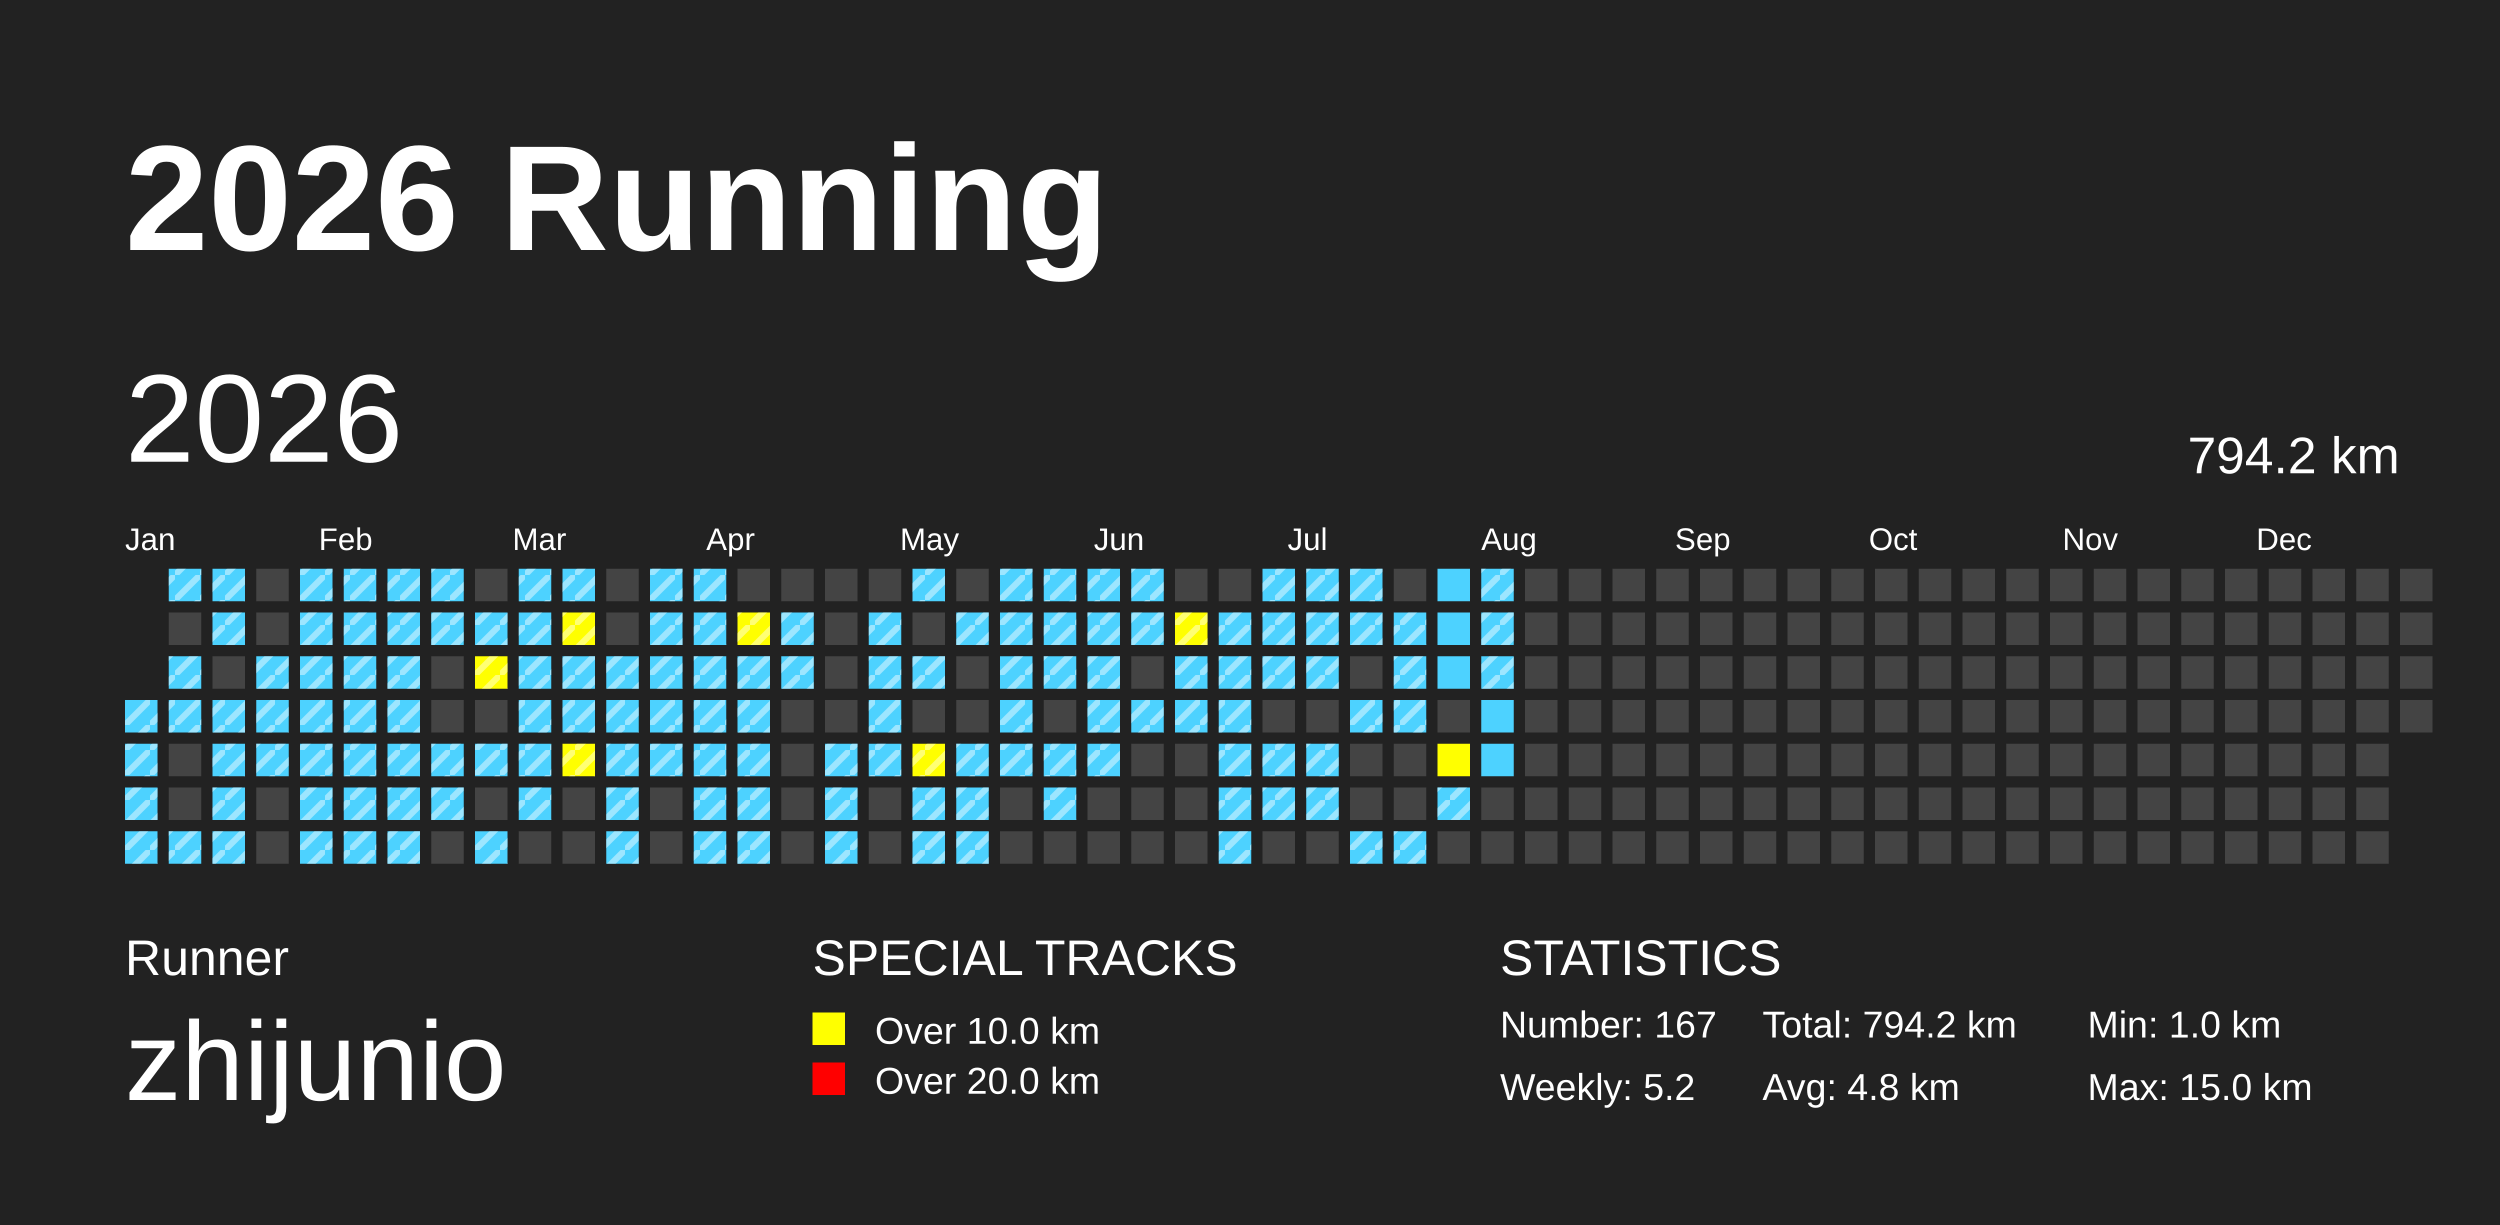
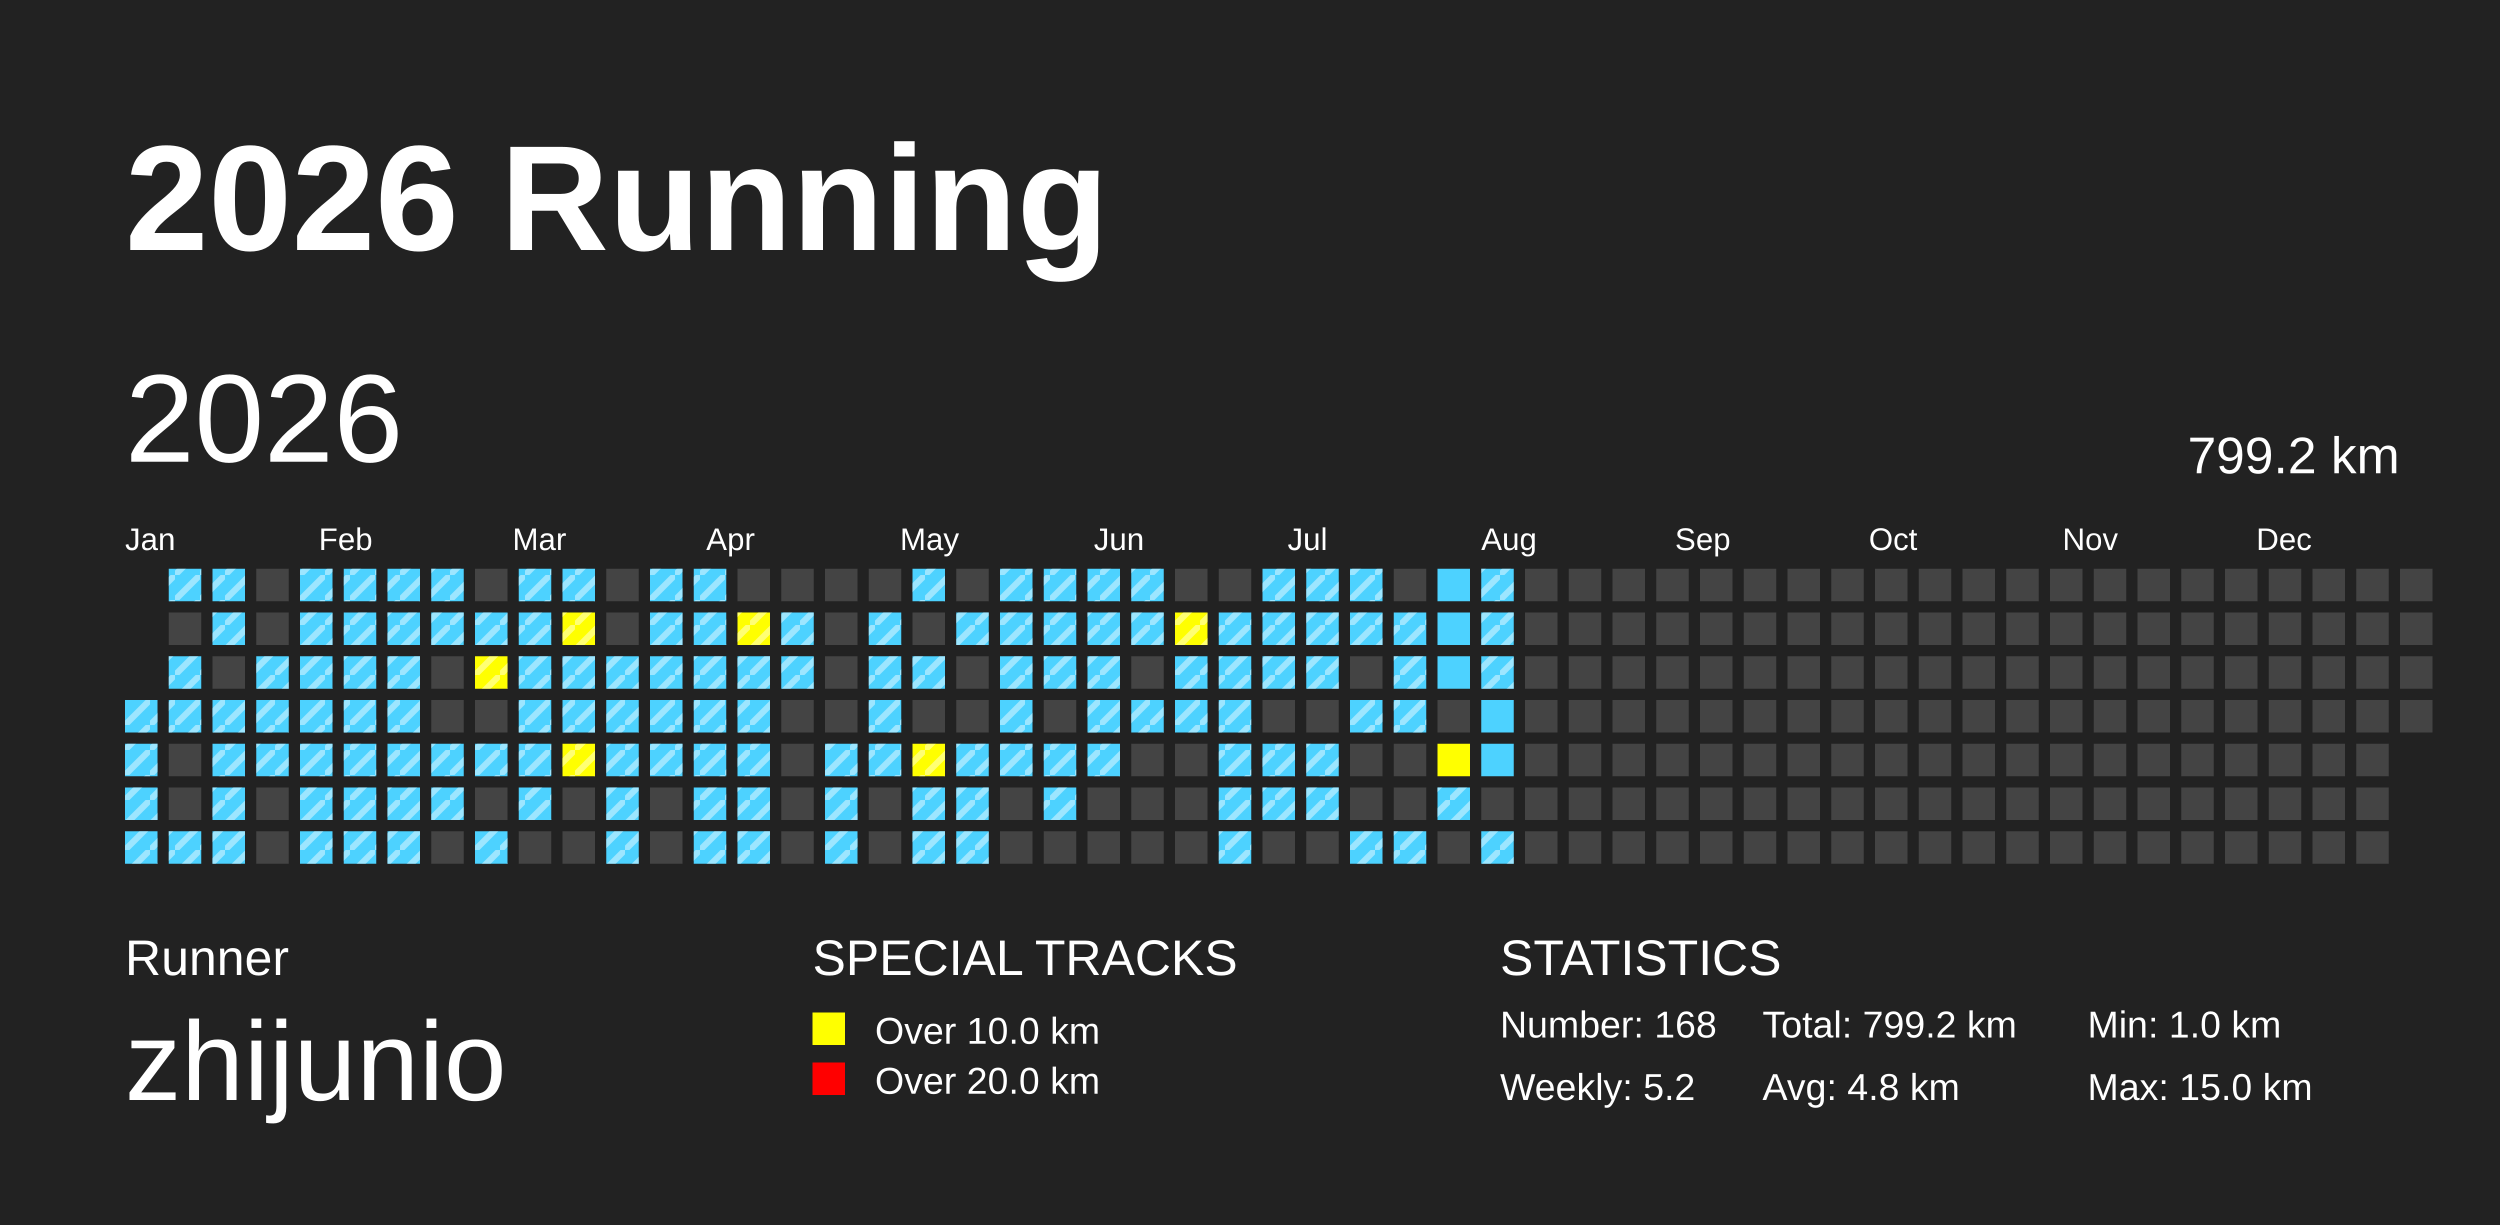
<svg xmlns="http://www.w3.org/2000/svg" baseProfile="full" height="98mm" version="1.1" viewBox="0,0,200,98" width="200mm">
  <defs>
    <pattern height="2" id="indoor-stripe" patternUnits="userSpaceOnUse" width="2">
      <line stroke="white" stroke-opacity="0.45" stroke-width="0.5" x1="0" x2="2" y1="2" y2="0" />
    </pattern>
  </defs>
  <rect fill="#222222" height="98" width="200" x="0" y="0" />
  <text fill="#FFFFFF" style="font-size:12px; font-family:Arial; font-weight:bold;" x="10" y="20">2026 Running</text>
  <text fill="#FFFFFF" style="font-size:4px; font-family:Arial" x="10" y="78">Runner</text>
  <text fill="#FFFFFF" style="font-size:9px; font-family:Arial" x="10" y="88">zhijunio</text>
  <text fill="#FFFFFF" style="font-size:4px; font-family:Arial" x="65" y="78">SPECIAL TRACKS</text>
  <rect fill="yellow" height="2.6" width="2.6" x="65" y="81" />
  <text fill="#FFFFFF" style="font-size:3px; font-family:Arial" x="70" y="83.5">Over 10.0 km</text>
  <rect fill="red" height="2.6" width="2.6" x="65" y="85" />
  <text fill="#FFFFFF" style="font-size:3px; font-family:Arial" x="70" y="87.5">Over 20.0 km</text>
  <text fill="#FFFFFF" style="font-size:4px; font-family:Arial" x="120" y="78">STATISTICS</text>
-   <text fill="#FFFFFF" style="font-size:3px; font-family:Arial" x="120" y="83">Number: 167</text>
+   <text fill="#FFFFFF" style="font-size:3px; font-family:Arial" x="120" y="83">Number: 168</text>
  <text fill="#FFFFFF" style="font-size:3px; font-family:Arial" x="120" y="88">Weekly: 5.2</text>
-   <text fill="#FFFFFF" style="font-size:3px; font-family:Arial" x="141" y="83">Total: 794.2 km</text>
+   <text fill="#FFFFFF" style="font-size:3px; font-family:Arial" x="141" y="83">Total: 799.2 km</text>
  <text fill="#FFFFFF" style="font-size:3px; font-family:Arial" x="141" y="88">Avg: 4.8 km</text>
  <text fill="#FFFFFF" style="font-size:3px; font-family:Arial" x="167" y="83">Min: 1.0 km</text>
  <text fill="#FFFFFF" style="font-size:3px; font-family:Arial" x="167" y="88">Max: 15.0 km</text>
  <text dominant-baseline="hanging" fill="#FFFFFF" style="font-size:10.0px; font-family:Arial;" x="10" y="30">2026</text>
-   <text dominant-baseline="hanging" fill="#FFFFFF" style="font-size:4.125px; font-family:Arial;" x="175" y="35">794.2 km</text>
+   <text dominant-baseline="hanging" fill="#FFFFFF" style="font-size:4.125px; font-family:Arial;" x="175" y="35">799.2 km</text>
  <text fill="#FFFFFF" style="font-size:2.5px; font-family:Arial" x="10.0" y="44">Jan</text>
  <text fill="#FFFFFF" style="font-size:2.5px; font-family:Arial" x="25.5" y="44">Feb</text>
  <text fill="#FFFFFF" style="font-size:2.5px; font-family:Arial" x="41.0" y="44">Mar</text>
  <text fill="#FFFFFF" style="font-size:2.5px; font-family:Arial" x="56.5" y="44">Apr</text>
  <text fill="#FFFFFF" style="font-size:2.5px; font-family:Arial" x="72.0" y="44">May</text>
  <text fill="#FFFFFF" style="font-size:2.5px; font-family:Arial" x="87.5" y="44">Jun</text>
  <text fill="#FFFFFF" style="font-size:2.5px; font-family:Arial" x="103.0" y="44">Jul</text>
  <text fill="#FFFFFF" style="font-size:2.5px; font-family:Arial" x="118.5" y="44">Aug</text>
  <text fill="#FFFFFF" style="font-size:2.5px; font-family:Arial" x="134.0" y="44">Sep</text>
  <text fill="#FFFFFF" style="font-size:2.5px; font-family:Arial" x="149.5" y="44">Oct</text>
  <text fill="#FFFFFF" style="font-size:2.5px; font-family:Arial" x="165.0" y="44">Nov</text>
  <text fill="#FFFFFF" style="font-size:2.5px; font-family:Arial" x="180.5" y="44">Dec</text>
  <rect fill="#4DD2FF" height="2.6" width="2.6" x="10.0" y="56.0" />
  <rect fill="url(#indoor-stripe)" height="2.6" style="pointer-events: none;" width="2.6" x="10.0" y="56.0" />
  <rect fill="#4DD2FF" height="2.6" width="2.6" x="10.0" y="59.5" />
  <rect fill="url(#indoor-stripe)" height="2.6" style="pointer-events: none;" width="2.6" x="10.0" y="59.5" />
  <rect fill="#4DD2FF" height="2.6" width="2.6" x="10.0" y="63.0" />
  <rect fill="url(#indoor-stripe)" height="2.6" style="pointer-events: none;" width="2.6" x="10.0" y="63.0" />
  <rect fill="#4DD2FF" height="2.6" width="2.6" x="10.0" y="66.5" />
  <rect fill="url(#indoor-stripe)" height="2.6" style="pointer-events: none;" width="2.6" x="10.0" y="66.5" />
  <rect fill="#4DD2FF" height="2.6" width="2.6" x="13.5" y="45.5" />
  <rect fill="url(#indoor-stripe)" height="2.6" style="pointer-events: none;" width="2.6" x="13.5" y="45.5" />
  <rect fill="#444444" height="2.6" width="2.6" x="13.5" y="49.0" />
  <rect fill="#4DD2FF" height="2.6" width="2.6" x="13.5" y="52.5" />
  <rect fill="url(#indoor-stripe)" height="2.6" style="pointer-events: none;" width="2.6" x="13.5" y="52.5" />
  <rect fill="#4DD2FF" height="2.6" width="2.6" x="13.5" y="56.0" />
  <rect fill="url(#indoor-stripe)" height="2.6" style="pointer-events: none;" width="2.6" x="13.5" y="56.0" />
  <rect fill="#444444" height="2.6" width="2.6" x="13.5" y="59.5" />
  <rect fill="#444444" height="2.6" width="2.6" x="13.5" y="63.0" />
  <rect fill="#4DD2FF" height="2.6" width="2.6" x="13.5" y="66.5" />
  <rect fill="url(#indoor-stripe)" height="2.6" style="pointer-events: none;" width="2.6" x="13.5" y="66.5" />
  <rect fill="#4DD2FF" height="2.6" width="2.6" x="17.0" y="45.5" />
  <rect fill="url(#indoor-stripe)" height="2.6" style="pointer-events: none;" width="2.6" x="17.0" y="45.5" />
  <rect fill="#4DD2FF" height="2.6" width="2.6" x="17.0" y="49.0" />
  <rect fill="url(#indoor-stripe)" height="2.6" style="pointer-events: none;" width="2.6" x="17.0" y="49.0" />
  <rect fill="#444444" height="2.6" width="2.6" x="17.0" y="52.5" />
  <rect fill="#4DD2FF" height="2.6" width="2.6" x="17.0" y="56.0" />
  <rect fill="url(#indoor-stripe)" height="2.6" style="pointer-events: none;" width="2.6" x="17.0" y="56.0" />
  <rect fill="#4DD2FF" height="2.6" width="2.6" x="17.0" y="59.5" />
  <rect fill="url(#indoor-stripe)" height="2.6" style="pointer-events: none;" width="2.6" x="17.0" y="59.5" />
  <rect fill="#4DD2FF" height="2.6" width="2.6" x="17.0" y="63.0" />
  <rect fill="url(#indoor-stripe)" height="2.6" style="pointer-events: none;" width="2.6" x="17.0" y="63.0" />
  <rect fill="#4DD2FF" height="2.6" width="2.6" x="17.0" y="66.5" />
  <rect fill="url(#indoor-stripe)" height="2.6" style="pointer-events: none;" width="2.6" x="17.0" y="66.5" />
  <rect fill="#444444" height="2.6" width="2.6" x="20.5" y="45.5" />
  <rect fill="#444444" height="2.6" width="2.6" x="20.5" y="49.0" />
  <rect fill="#4DD2FF" height="2.6" width="2.6" x="20.5" y="52.5" />
  <rect fill="url(#indoor-stripe)" height="2.6" style="pointer-events: none;" width="2.6" x="20.5" y="52.5" />
  <rect fill="#4DD2FF" height="2.6" width="2.6" x="20.5" y="56.0" />
  <rect fill="url(#indoor-stripe)" height="2.6" style="pointer-events: none;" width="2.6" x="20.5" y="56.0" />
  <rect fill="#4DD2FF" height="2.6" width="2.6" x="20.5" y="59.5" />
  <rect fill="url(#indoor-stripe)" height="2.6" style="pointer-events: none;" width="2.6" x="20.5" y="59.5" />
  <rect fill="#444444" height="2.6" width="2.6" x="20.5" y="63.0" />
  <rect fill="#444444" height="2.6" width="2.6" x="20.5" y="66.5" />
  <rect fill="#4DD2FF" height="2.6" width="2.6" x="24.0" y="45.5" />
  <rect fill="url(#indoor-stripe)" height="2.6" style="pointer-events: none;" width="2.6" x="24.0" y="45.5" />
  <rect fill="#4DD2FF" height="2.6" width="2.6" x="24.0" y="49.0" />
  <rect fill="url(#indoor-stripe)" height="2.6" style="pointer-events: none;" width="2.6" x="24.0" y="49.0" />
  <rect fill="#4DD2FF" height="2.6" width="2.6" x="24.0" y="52.5" />
  <rect fill="url(#indoor-stripe)" height="2.6" style="pointer-events: none;" width="2.6" x="24.0" y="52.5" />
  <rect fill="#4DD2FF" height="2.6" width="2.6" x="24.0" y="56.0" />
  <rect fill="url(#indoor-stripe)" height="2.6" style="pointer-events: none;" width="2.6" x="24.0" y="56.0" />
  <rect fill="#4DD2FF" height="2.6" width="2.6" x="24.0" y="59.5" />
  <rect fill="url(#indoor-stripe)" height="2.6" style="pointer-events: none;" width="2.6" x="24.0" y="59.5" />
  <rect fill="#4DD2FF" height="2.6" width="2.6" x="24.0" y="63.0" />
  <rect fill="url(#indoor-stripe)" height="2.6" style="pointer-events: none;" width="2.6" x="24.0" y="63.0" />
  <rect fill="#4DD2FF" height="2.6" width="2.6" x="24.0" y="66.5" />
  <rect fill="url(#indoor-stripe)" height="2.6" style="pointer-events: none;" width="2.6" x="24.0" y="66.5" />
  <rect fill="#4DD2FF" height="2.6" width="2.6" x="27.5" y="45.5" />
  <rect fill="url(#indoor-stripe)" height="2.6" style="pointer-events: none;" width="2.6" x="27.5" y="45.5" />
  <rect fill="#4DD2FF" height="2.6" width="2.6" x="27.5" y="49.0" />
  <rect fill="url(#indoor-stripe)" height="2.6" style="pointer-events: none;" width="2.6" x="27.5" y="49.0" />
  <rect fill="#4DD2FF" height="2.6" width="2.6" x="27.5" y="52.5" />
  <rect fill="url(#indoor-stripe)" height="2.6" style="pointer-events: none;" width="2.6" x="27.5" y="52.5" />
  <rect fill="#4DD2FF" height="2.6" width="2.6" x="27.5" y="56.0" />
  <rect fill="url(#indoor-stripe)" height="2.6" style="pointer-events: none;" width="2.6" x="27.5" y="56.0" />
  <rect fill="#4DD2FF" height="2.6" width="2.6" x="27.5" y="59.5" />
  <rect fill="url(#indoor-stripe)" height="2.6" style="pointer-events: none;" width="2.6" x="27.5" y="59.5" />
  <rect fill="#4DD2FF" height="2.6" width="2.6" x="27.5" y="63.0" />
  <rect fill="url(#indoor-stripe)" height="2.6" style="pointer-events: none;" width="2.6" x="27.5" y="63.0" />
  <rect fill="#4DD2FF" height="2.6" width="2.6" x="27.5" y="66.5" />
  <rect fill="url(#indoor-stripe)" height="2.6" style="pointer-events: none;" width="2.6" x="27.5" y="66.5" />
  <rect fill="#4DD2FF" height="2.6" width="2.6" x="31.0" y="45.5" />
  <rect fill="url(#indoor-stripe)" height="2.6" style="pointer-events: none;" width="2.6" x="31.0" y="45.5" />
  <rect fill="#4DD2FF" height="2.6" width="2.6" x="31.0" y="49.0" />
  <rect fill="url(#indoor-stripe)" height="2.6" style="pointer-events: none;" width="2.6" x="31.0" y="49.0" />
  <rect fill="#4DD2FF" height="2.6" width="2.6" x="31.0" y="52.5" />
  <rect fill="url(#indoor-stripe)" height="2.6" style="pointer-events: none;" width="2.6" x="31.0" y="52.5" />
  <rect fill="#4DD2FF" height="2.6" width="2.6" x="31.0" y="56.0" />
  <rect fill="url(#indoor-stripe)" height="2.6" style="pointer-events: none;" width="2.6" x="31.0" y="56.0" />
  <rect fill="#4DD2FF" height="2.6" width="2.6" x="31.0" y="59.5" />
  <rect fill="url(#indoor-stripe)" height="2.6" style="pointer-events: none;" width="2.6" x="31.0" y="59.5" />
  <rect fill="#4DD2FF" height="2.6" width="2.6" x="31.0" y="63.0" />
  <rect fill="url(#indoor-stripe)" height="2.6" style="pointer-events: none;" width="2.6" x="31.0" y="63.0" />
  <rect fill="#4DD2FF" height="2.6" width="2.6" x="31.0" y="66.5" />
  <rect fill="url(#indoor-stripe)" height="2.6" style="pointer-events: none;" width="2.6" x="31.0" y="66.5" />
  <rect fill="#4DD2FF" height="2.6" width="2.6" x="34.5" y="45.5" />
  <rect fill="url(#indoor-stripe)" height="2.6" style="pointer-events: none;" width="2.6" x="34.5" y="45.5" />
  <rect fill="#4DD2FF" height="2.6" width="2.6" x="34.5" y="49.0" />
  <rect fill="url(#indoor-stripe)" height="2.6" style="pointer-events: none;" width="2.6" x="34.5" y="49.0" />
  <rect fill="#444444" height="2.6" width="2.6" x="34.5" y="52.5" />
  <rect fill="#444444" height="2.6" width="2.6" x="34.5" y="56.0" />
  <rect fill="#4DD2FF" height="2.6" width="2.6" x="34.5" y="59.5" />
  <rect fill="url(#indoor-stripe)" height="2.6" style="pointer-events: none;" width="2.6" x="34.5" y="59.5" />
  <rect fill="#4DD2FF" height="2.6" width="2.6" x="34.5" y="63.0" />
  <rect fill="url(#indoor-stripe)" height="2.6" style="pointer-events: none;" width="2.6" x="34.5" y="63.0" />
  <rect fill="#444444" height="2.6" width="2.6" x="34.5" y="66.5" />
  <rect fill="#444444" height="2.6" width="2.6" x="38.0" y="45.5" />
  <rect fill="#4DD2FF" height="2.6" width="2.6" x="38.0" y="49.0" />
  <rect fill="url(#indoor-stripe)" height="2.6" style="pointer-events: none;" width="2.6" x="38.0" y="49.0" />
  <rect fill="yellow" height="2.6" width="2.6" x="38.0" y="52.5" />
  <rect fill="url(#indoor-stripe)" height="2.6" style="pointer-events: none;" width="2.6" x="38.0" y="52.5" />
  <rect fill="#444444" height="2.6" width="2.6" x="38.0" y="56.0" />
  <rect fill="#4DD2FF" height="2.6" width="2.6" x="38.0" y="59.5" />
  <rect fill="url(#indoor-stripe)" height="2.6" style="pointer-events: none;" width="2.6" x="38.0" y="59.5" />
  <rect fill="#444444" height="2.6" width="2.6" x="38.0" y="63.0" />
  <rect fill="#4DD2FF" height="2.6" width="2.6" x="38.0" y="66.5" />
  <rect fill="url(#indoor-stripe)" height="2.6" style="pointer-events: none;" width="2.6" x="38.0" y="66.5" />
  <rect fill="#4DD2FF" height="2.6" width="2.6" x="41.5" y="45.5" />
  <rect fill="url(#indoor-stripe)" height="2.6" style="pointer-events: none;" width="2.6" x="41.5" y="45.5" />
  <rect fill="#4DD2FF" height="2.6" width="2.6" x="41.5" y="49.0" />
  <rect fill="url(#indoor-stripe)" height="2.6" style="pointer-events: none;" width="2.6" x="41.5" y="49.0" />
  <rect fill="#4DD2FF" height="2.6" width="2.6" x="41.5" y="52.5" />
  <rect fill="url(#indoor-stripe)" height="2.6" style="pointer-events: none;" width="2.6" x="41.5" y="52.5" />
  <rect fill="#4DD2FF" height="2.6" width="2.6" x="41.5" y="56.0" />
  <rect fill="url(#indoor-stripe)" height="2.6" style="pointer-events: none;" width="2.6" x="41.5" y="56.0" />
  <rect fill="#4DD2FF" height="2.6" width="2.6" x="41.5" y="59.5" />
  <rect fill="url(#indoor-stripe)" height="2.6" style="pointer-events: none;" width="2.6" x="41.5" y="59.5" />
  <rect fill="#4DD2FF" height="2.6" width="2.6" x="41.5" y="63.0" />
  <rect fill="url(#indoor-stripe)" height="2.6" style="pointer-events: none;" width="2.6" x="41.5" y="63.0" />
  <rect fill="#444444" height="2.6" width="2.6" x="41.5" y="66.5" />
  <rect fill="#4DD2FF" height="2.6" width="2.6" x="45.0" y="45.5" />
  <rect fill="url(#indoor-stripe)" height="2.6" style="pointer-events: none;" width="2.6" x="45.0" y="45.5" />
  <rect fill="yellow" height="2.6" width="2.6" x="45.0" y="49.0" />
  <rect fill="url(#indoor-stripe)" height="2.6" style="pointer-events: none;" width="2.6" x="45.0" y="49.0" />
  <rect fill="#4DD2FF" height="2.6" width="2.6" x="45.0" y="52.5" />
  <rect fill="url(#indoor-stripe)" height="2.6" style="pointer-events: none;" width="2.6" x="45.0" y="52.5" />
  <rect fill="#4DD2FF" height="2.6" width="2.6" x="45.0" y="56.0" />
  <rect fill="url(#indoor-stripe)" height="2.6" style="pointer-events: none;" width="2.6" x="45.0" y="56.0" />
  <rect fill="yellow" height="2.6" width="2.6" x="45.0" y="59.5" />
  <rect fill="url(#indoor-stripe)" height="2.6" style="pointer-events: none;" width="2.6" x="45.0" y="59.5" />
  <rect fill="#444444" height="2.6" width="2.6" x="45.0" y="63.0" />
  <rect fill="#444444" height="2.6" width="2.6" x="45.0" y="66.5" />
  <rect fill="#444444" height="2.6" width="2.6" x="48.5" y="45.5" />
  <rect fill="#444444" height="2.6" width="2.6" x="48.5" y="49.0" />
  <rect fill="#4DD2FF" height="2.6" width="2.6" x="48.5" y="52.5" />
  <rect fill="url(#indoor-stripe)" height="2.6" style="pointer-events: none;" width="2.6" x="48.5" y="52.5" />
  <rect fill="#4DD2FF" height="2.6" width="2.6" x="48.5" y="56.0" />
  <rect fill="url(#indoor-stripe)" height="2.6" style="pointer-events: none;" width="2.6" x="48.5" y="56.0" />
  <rect fill="#4DD2FF" height="2.6" width="2.6" x="48.5" y="59.5" />
  <rect fill="url(#indoor-stripe)" height="2.6" style="pointer-events: none;" width="2.6" x="48.5" y="59.5" />
  <rect fill="#4DD2FF" height="2.6" width="2.6" x="48.5" y="63.0" />
  <rect fill="url(#indoor-stripe)" height="2.6" style="pointer-events: none;" width="2.6" x="48.5" y="63.0" />
  <rect fill="#4DD2FF" height="2.6" width="2.6" x="48.5" y="66.5" />
  <rect fill="url(#indoor-stripe)" height="2.6" style="pointer-events: none;" width="2.6" x="48.5" y="66.5" />
  <rect fill="#4DD2FF" height="2.6" width="2.6" x="52.0" y="45.5" />
  <rect fill="url(#indoor-stripe)" height="2.6" style="pointer-events: none;" width="2.6" x="52.0" y="45.5" />
  <rect fill="#4DD2FF" height="2.6" width="2.6" x="52.0" y="49.0" />
  <rect fill="url(#indoor-stripe)" height="2.6" style="pointer-events: none;" width="2.6" x="52.0" y="49.0" />
  <rect fill="#4DD2FF" height="2.6" width="2.6" x="52.0" y="52.5" />
  <rect fill="url(#indoor-stripe)" height="2.6" style="pointer-events: none;" width="2.6" x="52.0" y="52.5" />
  <rect fill="#4DD2FF" height="2.6" width="2.6" x="52.0" y="56.0" />
  <rect fill="url(#indoor-stripe)" height="2.6" style="pointer-events: none;" width="2.6" x="52.0" y="56.0" />
  <rect fill="#4DD2FF" height="2.6" width="2.6" x="52.0" y="59.5" />
  <rect fill="url(#indoor-stripe)" height="2.6" style="pointer-events: none;" width="2.6" x="52.0" y="59.5" />
  <rect fill="#444444" height="2.6" width="2.6" x="52.0" y="63.0" />
  <rect fill="#444444" height="2.6" width="2.6" x="52.0" y="66.5" />
  <rect fill="#4DD2FF" height="2.6" width="2.6" x="55.5" y="45.5" />
  <rect fill="url(#indoor-stripe)" height="2.6" style="pointer-events: none;" width="2.6" x="55.5" y="45.5" />
  <rect fill="#4DD2FF" height="2.6" width="2.6" x="55.5" y="49.0" />
  <rect fill="url(#indoor-stripe)" height="2.6" style="pointer-events: none;" width="2.6" x="55.5" y="49.0" />
  <rect fill="#4DD2FF" height="2.6" width="2.6" x="55.5" y="52.5" />
  <rect fill="url(#indoor-stripe)" height="2.6" style="pointer-events: none;" width="2.6" x="55.5" y="52.5" />
  <rect fill="#4DD2FF" height="2.6" width="2.6" x="55.5" y="56.0" />
  <rect fill="url(#indoor-stripe)" height="2.6" style="pointer-events: none;" width="2.6" x="55.5" y="56.0" />
  <rect fill="#4DD2FF" height="2.6" width="2.6" x="55.5" y="59.5" />
  <rect fill="url(#indoor-stripe)" height="2.6" style="pointer-events: none;" width="2.6" x="55.5" y="59.5" />
  <rect fill="#4DD2FF" height="2.6" width="2.6" x="55.5" y="63.0" />
  <rect fill="url(#indoor-stripe)" height="2.6" style="pointer-events: none;" width="2.6" x="55.5" y="63.0" />
  <rect fill="#4DD2FF" height="2.6" width="2.6" x="55.5" y="66.5" />
  <rect fill="url(#indoor-stripe)" height="2.6" style="pointer-events: none;" width="2.6" x="55.5" y="66.5" />
  <rect fill="#444444" height="2.6" width="2.6" x="59.0" y="45.5" />
  <rect fill="yellow" height="2.6" width="2.6" x="59.0" y="49.0" />
  <rect fill="url(#indoor-stripe)" height="2.6" style="pointer-events: none;" width="2.6" x="59.0" y="49.0" />
  <rect fill="#4DD2FF" height="2.6" width="2.6" x="59.0" y="52.5" />
  <rect fill="url(#indoor-stripe)" height="2.6" style="pointer-events: none;" width="2.6" x="59.0" y="52.5" />
  <rect fill="#4DD2FF" height="2.6" width="2.6" x="59.0" y="56.0" />
  <rect fill="url(#indoor-stripe)" height="2.6" style="pointer-events: none;" width="2.6" x="59.0" y="56.0" />
  <rect fill="#4DD2FF" height="2.6" width="2.6" x="59.0" y="59.5" />
  <rect fill="url(#indoor-stripe)" height="2.6" style="pointer-events: none;" width="2.6" x="59.0" y="59.5" />
  <rect fill="#4DD2FF" height="2.6" width="2.6" x="59.0" y="63.0" />
  <rect fill="url(#indoor-stripe)" height="2.6" style="pointer-events: none;" width="2.6" x="59.0" y="63.0" />
  <rect fill="#4DD2FF" height="2.6" width="2.6" x="59.0" y="66.5" />
  <rect fill="url(#indoor-stripe)" height="2.6" style="pointer-events: none;" width="2.6" x="59.0" y="66.5" />
  <rect fill="#444444" height="2.6" width="2.6" x="62.5" y="45.5" />
  <rect fill="#4DD2FF" height="2.6" width="2.6" x="62.5" y="49.0" />
  <rect fill="url(#indoor-stripe)" height="2.6" style="pointer-events: none;" width="2.6" x="62.5" y="49.0" />
  <rect fill="#4DD2FF" height="2.6" width="2.6" x="62.5" y="52.5" />
  <rect fill="url(#indoor-stripe)" height="2.6" style="pointer-events: none;" width="2.6" x="62.5" y="52.5" />
  <rect fill="#444444" height="2.6" width="2.6" x="62.5" y="56.0" />
  <rect fill="#444444" height="2.6" width="2.6" x="62.5" y="59.5" />
  <rect fill="#444444" height="2.6" width="2.6" x="62.5" y="63.0" />
  <rect fill="#444444" height="2.6" width="2.6" x="62.5" y="66.5" />
  <rect fill="#444444" height="2.6" width="2.6" x="66.0" y="45.5" />
  <rect fill="#444444" height="2.6" width="2.6" x="66.0" y="49.0" />
  <rect fill="#444444" height="2.6" width="2.6" x="66.0" y="52.5" />
  <rect fill="#444444" height="2.6" width="2.6" x="66.0" y="56.0" />
  <rect fill="#4DD2FF" height="2.6" width="2.6" x="66.0" y="59.5" />
  <rect fill="url(#indoor-stripe)" height="2.6" style="pointer-events: none;" width="2.6" x="66.0" y="59.5" />
  <rect fill="#4DD2FF" height="2.6" width="2.6" x="66.0" y="63.0" />
  <rect fill="url(#indoor-stripe)" height="2.6" style="pointer-events: none;" width="2.6" x="66.0" y="63.0" />
  <rect fill="#4DD2FF" height="2.6" width="2.6" x="66.0" y="66.5" />
  <rect fill="url(#indoor-stripe)" height="2.6" style="pointer-events: none;" width="2.6" x="66.0" y="66.5" />
  <rect fill="#444444" height="2.6" width="2.6" x="69.5" y="45.5" />
  <rect fill="#4DD2FF" height="2.6" width="2.6" x="69.5" y="49.0" />
  <rect fill="url(#indoor-stripe)" height="2.6" style="pointer-events: none;" width="2.6" x="69.5" y="49.0" />
  <rect fill="#4DD2FF" height="2.6" width="2.6" x="69.5" y="52.5" />
  <rect fill="url(#indoor-stripe)" height="2.6" style="pointer-events: none;" width="2.6" x="69.5" y="52.5" />
  <rect fill="#4DD2FF" height="2.6" width="2.6" x="69.5" y="56.0" />
  <rect fill="url(#indoor-stripe)" height="2.6" style="pointer-events: none;" width="2.6" x="69.5" y="56.0" />
  <rect fill="#4DD2FF" height="2.6" width="2.6" x="69.5" y="59.5" />
  <rect fill="url(#indoor-stripe)" height="2.6" style="pointer-events: none;" width="2.6" x="69.5" y="59.5" />
  <rect fill="#444444" height="2.6" width="2.6" x="69.5" y="63.0" />
  <rect fill="#444444" height="2.6" width="2.6" x="69.5" y="66.5" />
  <rect fill="#4DD2FF" height="2.6" width="2.6" x="73.0" y="45.5" />
  <rect fill="url(#indoor-stripe)" height="2.6" style="pointer-events: none;" width="2.6" x="73.0" y="45.5" />
  <rect fill="#444444" height="2.6" width="2.6" x="73.0" y="49.0" />
  <rect fill="#4DD2FF" height="2.6" width="2.6" x="73.0" y="52.5" />
  <rect fill="url(#indoor-stripe)" height="2.6" style="pointer-events: none;" width="2.6" x="73.0" y="52.5" />
  <rect fill="#444444" height="2.6" width="2.6" x="73.0" y="56.0" />
  <rect fill="yellow" height="2.6" width="2.6" x="73.0" y="59.5" />
  <rect fill="url(#indoor-stripe)" height="2.6" style="pointer-events: none;" width="2.6" x="73.0" y="59.5" />
  <rect fill="#4DD2FF" height="2.6" width="2.6" x="73.0" y="63.0" />
  <rect fill="url(#indoor-stripe)" height="2.6" style="pointer-events: none;" width="2.6" x="73.0" y="63.0" />
  <rect fill="#4DD2FF" height="2.6" width="2.6" x="73.0" y="66.5" />
  <rect fill="url(#indoor-stripe)" height="2.6" style="pointer-events: none;" width="2.6" x="73.0" y="66.5" />
  <rect fill="#444444" height="2.6" width="2.6" x="76.5" y="45.5" />
  <rect fill="#4DD2FF" height="2.6" width="2.6" x="76.5" y="49.0" />
  <rect fill="url(#indoor-stripe)" height="2.6" style="pointer-events: none;" width="2.6" x="76.5" y="49.0" />
  <rect fill="#444444" height="2.6" width="2.6" x="76.5" y="52.5" />
  <rect fill="#444444" height="2.6" width="2.6" x="76.5" y="56.0" />
  <rect fill="#4DD2FF" height="2.6" width="2.6" x="76.5" y="59.5" />
  <rect fill="url(#indoor-stripe)" height="2.6" style="pointer-events: none;" width="2.6" x="76.5" y="59.5" />
  <rect fill="#4DD2FF" height="2.6" width="2.6" x="76.5" y="63.0" />
  <rect fill="url(#indoor-stripe)" height="2.6" style="pointer-events: none;" width="2.6" x="76.5" y="63.0" />
  <rect fill="#4DD2FF" height="2.6" width="2.6" x="76.5" y="66.5" />
  <rect fill="url(#indoor-stripe)" height="2.6" style="pointer-events: none;" width="2.6" x="76.5" y="66.5" />
  <rect fill="#4DD2FF" height="2.6" width="2.6" x="80.0" y="45.5" />
  <rect fill="url(#indoor-stripe)" height="2.6" style="pointer-events: none;" width="2.6" x="80.0" y="45.5" />
  <rect fill="#4DD2FF" height="2.6" width="2.6" x="80.0" y="49.0" />
  <rect fill="url(#indoor-stripe)" height="2.6" style="pointer-events: none;" width="2.6" x="80.0" y="49.0" />
  <rect fill="#4DD2FF" height="2.6" width="2.6" x="80.0" y="52.5" />
  <rect fill="url(#indoor-stripe)" height="2.6" style="pointer-events: none;" width="2.6" x="80.0" y="52.5" />
  <rect fill="#4DD2FF" height="2.6" width="2.6" x="80.0" y="56.0" />
  <rect fill="url(#indoor-stripe)" height="2.6" style="pointer-events: none;" width="2.6" x="80.0" y="56.0" />
  <rect fill="#4DD2FF" height="2.6" width="2.6" x="80.0" y="59.5" />
  <rect fill="url(#indoor-stripe)" height="2.6" style="pointer-events: none;" width="2.6" x="80.0" y="59.5" />
  <rect fill="#444444" height="2.6" width="2.6" x="80.0" y="63.0" />
  <rect fill="#444444" height="2.6" width="2.6" x="80.0" y="66.5" />
  <rect fill="#4DD2FF" height="2.6" width="2.6" x="83.5" y="45.5" />
  <rect fill="url(#indoor-stripe)" height="2.6" style="pointer-events: none;" width="2.6" x="83.5" y="45.5" />
  <rect fill="#4DD2FF" height="2.6" width="2.6" x="83.5" y="49.0" />
  <rect fill="url(#indoor-stripe)" height="2.6" style="pointer-events: none;" width="2.6" x="83.5" y="49.0" />
  <rect fill="#4DD2FF" height="2.6" width="2.6" x="83.5" y="52.5" />
  <rect fill="url(#indoor-stripe)" height="2.6" style="pointer-events: none;" width="2.6" x="83.5" y="52.5" />
  <rect fill="#444444" height="2.6" width="2.6" x="83.5" y="56.0" />
  <rect fill="#4DD2FF" height="2.6" width="2.6" x="83.5" y="59.5" />
  <rect fill="url(#indoor-stripe)" height="2.6" style="pointer-events: none;" width="2.6" x="83.5" y="59.5" />
  <rect fill="#4DD2FF" height="2.6" width="2.6" x="83.5" y="63.0" />
  <rect fill="url(#indoor-stripe)" height="2.6" style="pointer-events: none;" width="2.6" x="83.5" y="63.0" />
  <rect fill="#444444" height="2.6" width="2.6" x="83.5" y="66.5" />
  <rect fill="#4DD2FF" height="2.6" width="2.6" x="87.0" y="45.5" />
  <rect fill="url(#indoor-stripe)" height="2.6" style="pointer-events: none;" width="2.6" x="87.0" y="45.5" />
  <rect fill="#4DD2FF" height="2.6" width="2.6" x="87.0" y="49.0" />
  <rect fill="url(#indoor-stripe)" height="2.6" style="pointer-events: none;" width="2.6" x="87.0" y="49.0" />
  <rect fill="#4DD2FF" height="2.6" width="2.6" x="87.0" y="52.5" />
  <rect fill="url(#indoor-stripe)" height="2.6" style="pointer-events: none;" width="2.6" x="87.0" y="52.5" />
  <rect fill="#4DD2FF" height="2.6" width="2.6" x="87.0" y="56.0" />
  <rect fill="url(#indoor-stripe)" height="2.6" style="pointer-events: none;" width="2.6" x="87.0" y="56.0" />
  <rect fill="#4DD2FF" height="2.6" width="2.6" x="87.0" y="59.5" />
  <rect fill="url(#indoor-stripe)" height="2.6" style="pointer-events: none;" width="2.6" x="87.0" y="59.5" />
  <rect fill="#444444" height="2.6" width="2.6" x="87.0" y="63.0" />
  <rect fill="#444444" height="2.6" width="2.6" x="87.0" y="66.5" />
  <rect fill="#4DD2FF" height="2.6" width="2.6" x="90.5" y="45.5" />
  <rect fill="url(#indoor-stripe)" height="2.6" style="pointer-events: none;" width="2.6" x="90.5" y="45.5" />
  <rect fill="#4DD2FF" height="2.6" width="2.6" x="90.5" y="49.0" />
  <rect fill="url(#indoor-stripe)" height="2.6" style="pointer-events: none;" width="2.6" x="90.5" y="49.0" />
  <rect fill="#444444" height="2.6" width="2.6" x="90.5" y="52.5" />
  <rect fill="#4DD2FF" height="2.6" width="2.6" x="90.5" y="56.0" />
  <rect fill="url(#indoor-stripe)" height="2.6" style="pointer-events: none;" width="2.6" x="90.5" y="56.0" />
  <rect fill="#444444" height="2.6" width="2.6" x="90.5" y="59.5" />
  <rect fill="#444444" height="2.6" width="2.6" x="90.5" y="63.0" />
  <rect fill="#444444" height="2.6" width="2.6" x="90.5" y="66.5" />
  <rect fill="#444444" height="2.6" width="2.6" x="94.0" y="45.5" />
  <rect fill="yellow" height="2.6" width="2.6" x="94.0" y="49.0" />
  <rect fill="url(#indoor-stripe)" height="2.6" style="pointer-events: none;" width="2.6" x="94.0" y="49.0" />
  <rect fill="#4DD2FF" height="2.6" width="2.6" x="94.0" y="52.5" />
  <rect fill="url(#indoor-stripe)" height="2.6" style="pointer-events: none;" width="2.6" x="94.0" y="52.5" />
  <rect fill="#4DD2FF" height="2.6" width="2.6" x="94.0" y="56.0" />
  <rect fill="url(#indoor-stripe)" height="2.6" style="pointer-events: none;" width="2.6" x="94.0" y="56.0" />
  <rect fill="#444444" height="2.6" width="2.6" x="94.0" y="59.5" />
  <rect fill="#444444" height="2.6" width="2.6" x="94.0" y="63.0" />
  <rect fill="#444444" height="2.6" width="2.6" x="94.0" y="66.5" />
  <rect fill="#444444" height="2.6" width="2.6" x="97.5" y="45.5" />
  <rect fill="#4DD2FF" height="2.6" width="2.6" x="97.5" y="49.0" />
  <rect fill="url(#indoor-stripe)" height="2.6" style="pointer-events: none;" width="2.6" x="97.5" y="49.0" />
  <rect fill="#4DD2FF" height="2.6" width="2.6" x="97.5" y="52.5" />
  <rect fill="url(#indoor-stripe)" height="2.6" style="pointer-events: none;" width="2.6" x="97.5" y="52.5" />
  <rect fill="#4DD2FF" height="2.6" width="2.6" x="97.5" y="56.0" />
  <rect fill="url(#indoor-stripe)" height="2.6" style="pointer-events: none;" width="2.6" x="97.5" y="56.0" />
  <rect fill="#4DD2FF" height="2.6" width="2.6" x="97.5" y="59.5" />
  <rect fill="url(#indoor-stripe)" height="2.6" style="pointer-events: none;" width="2.6" x="97.5" y="59.5" />
  <rect fill="#4DD2FF" height="2.6" width="2.6" x="97.5" y="63.0" />
  <rect fill="url(#indoor-stripe)" height="2.6" style="pointer-events: none;" width="2.6" x="97.5" y="63.0" />
  <rect fill="#4DD2FF" height="2.6" width="2.6" x="97.5" y="66.5" />
  <rect fill="url(#indoor-stripe)" height="2.6" style="pointer-events: none;" width="2.6" x="97.5" y="66.5" />
  <rect fill="#4DD2FF" height="2.6" width="2.6" x="101.0" y="45.5" />
  <rect fill="url(#indoor-stripe)" height="2.6" style="pointer-events: none;" width="2.6" x="101.0" y="45.5" />
  <rect fill="#4DD2FF" height="2.6" width="2.6" x="101.0" y="49.0" />
  <rect fill="url(#indoor-stripe)" height="2.6" style="pointer-events: none;" width="2.6" x="101.0" y="49.0" />
  <rect fill="#4DD2FF" height="2.6" width="2.6" x="101.0" y="52.5" />
  <rect fill="url(#indoor-stripe)" height="2.6" style="pointer-events: none;" width="2.6" x="101.0" y="52.5" />
  <rect fill="#444444" height="2.6" width="2.6" x="101.0" y="56.0" />
  <rect fill="#4DD2FF" height="2.6" width="2.6" x="101.0" y="59.5" />
  <rect fill="url(#indoor-stripe)" height="2.6" style="pointer-events: none;" width="2.6" x="101.0" y="59.5" />
  <rect fill="#4DD2FF" height="2.6" width="2.6" x="101.0" y="63.0" />
  <rect fill="url(#indoor-stripe)" height="2.6" style="pointer-events: none;" width="2.6" x="101.0" y="63.0" />
  <rect fill="#444444" height="2.6" width="2.6" x="101.0" y="66.5" />
  <rect fill="#4DD2FF" height="2.6" width="2.6" x="104.5" y="45.5" />
  <rect fill="url(#indoor-stripe)" height="2.6" style="pointer-events: none;" width="2.6" x="104.5" y="45.5" />
  <rect fill="#4DD2FF" height="2.6" width="2.6" x="104.5" y="49.0" />
  <rect fill="url(#indoor-stripe)" height="2.6" style="pointer-events: none;" width="2.6" x="104.5" y="49.0" />
  <rect fill="#4DD2FF" height="2.6" width="2.6" x="104.5" y="52.5" />
  <rect fill="url(#indoor-stripe)" height="2.6" style="pointer-events: none;" width="2.6" x="104.5" y="52.5" />
  <rect fill="#444444" height="2.6" width="2.6" x="104.5" y="56.0" />
  <rect fill="#4DD2FF" height="2.6" width="2.6" x="104.5" y="59.5" />
  <rect fill="url(#indoor-stripe)" height="2.6" style="pointer-events: none;" width="2.6" x="104.5" y="59.5" />
  <rect fill="#4DD2FF" height="2.6" width="2.6" x="104.5" y="63.0" />
  <rect fill="url(#indoor-stripe)" height="2.6" style="pointer-events: none;" width="2.6" x="104.5" y="63.0" />
  <rect fill="#444444" height="2.6" width="2.6" x="104.5" y="66.5" />
  <rect fill="#4DD2FF" height="2.6" width="2.6" x="108.0" y="45.5" />
  <rect fill="url(#indoor-stripe)" height="2.6" style="pointer-events: none;" width="2.6" x="108.0" y="45.5" />
  <rect fill="#4DD2FF" height="2.6" width="2.6" x="108.0" y="49.0" />
  <rect fill="url(#indoor-stripe)" height="2.6" style="pointer-events: none;" width="2.6" x="108.0" y="49.0" />
  <rect fill="#444444" height="2.6" width="2.6" x="108.0" y="52.5" />
  <rect fill="#4DD2FF" height="2.6" width="2.6" x="108.0" y="56.0" />
  <rect fill="url(#indoor-stripe)" height="2.6" style="pointer-events: none;" width="2.6" x="108.0" y="56.0" />
  <rect fill="#444444" height="2.6" width="2.6" x="108.0" y="59.5" />
  <rect fill="#444444" height="2.6" width="2.6" x="108.0" y="63.0" />
  <rect fill="#4DD2FF" height="2.6" width="2.6" x="108.0" y="66.5" />
  <rect fill="url(#indoor-stripe)" height="2.6" style="pointer-events: none;" width="2.6" x="108.0" y="66.5" />
  <rect fill="#444444" height="2.6" width="2.6" x="111.5" y="45.5" />
  <rect fill="#4DD2FF" height="2.6" width="2.6" x="111.5" y="49.0" />
  <rect fill="url(#indoor-stripe)" height="2.6" style="pointer-events: none;" width="2.6" x="111.5" y="49.0" />
  <rect fill="#4DD2FF" height="2.6" width="2.6" x="111.5" y="52.5" />
  <rect fill="url(#indoor-stripe)" height="2.6" style="pointer-events: none;" width="2.6" x="111.5" y="52.5" />
  <rect fill="#4DD2FF" height="2.6" width="2.6" x="111.5" y="56.0" />
  <rect fill="url(#indoor-stripe)" height="2.6" style="pointer-events: none;" width="2.6" x="111.5" y="56.0" />
  <rect fill="#444444" height="2.6" width="2.6" x="111.5" y="59.5" />
  <rect fill="#444444" height="2.6" width="2.6" x="111.5" y="63.0" />
  <rect fill="#4DD2FF" height="2.6" width="2.6" x="111.5" y="66.5" />
  <rect fill="url(#indoor-stripe)" height="2.6" style="pointer-events: none;" width="2.6" x="111.5" y="66.5" />
  <rect fill="#4DD2FF" height="2.6" width="2.6" x="115.0" y="45.5" />
  <rect fill="#4DD2FF" height="2.6" width="2.6" x="115.0" y="49.0" />
  <rect fill="#4DD2FF" height="2.6" width="2.6" x="115.0" y="52.5" />
  <rect fill="#444444" height="2.6" width="2.6" x="115.0" y="56.0" />
  <rect fill="yellow" height="2.6" width="2.6" x="115.0" y="59.5" />
  <rect fill="#4DD2FF" height="2.6" width="2.6" x="115.0" y="63.0" />
  <rect fill="url(#indoor-stripe)" height="2.6" style="pointer-events: none;" width="2.6" x="115.0" y="63.0" />
  <rect fill="#444444" height="2.6" width="2.6" x="115.0" y="66.5" />
  <rect fill="#4DD2FF" height="2.6" width="2.6" x="118.5" y="45.5" />
  <rect fill="url(#indoor-stripe)" height="2.6" style="pointer-events: none;" width="2.6" x="118.5" y="45.5" />
  <rect fill="#4DD2FF" height="2.6" width="2.6" x="118.5" y="49.0" />
  <rect fill="url(#indoor-stripe)" height="2.6" style="pointer-events: none;" width="2.6" x="118.5" y="49.0" />
  <rect fill="#4DD2FF" height="2.6" width="2.6" x="118.5" y="52.5" />
  <rect fill="url(#indoor-stripe)" height="2.6" style="pointer-events: none;" width="2.6" x="118.5" y="52.5" />
  <rect fill="#4DD2FF" height="2.6" width="2.6" x="118.5" y="56.0" />
  <rect fill="#4DD2FF" height="2.6" width="2.6" x="118.5" y="59.5" />
  <rect fill="#444444" height="2.6" width="2.6" x="118.5" y="63.0" />
-   <rect fill="#444444" height="2.6" width="2.6" x="118.5" y="66.5" />
+   <rect fill="#4DD2FF" height="2.6" width="2.6" x="118.5" y="66.5" />
+   <rect fill="url(#indoor-stripe)" height="2.6" style="pointer-events: none;" width="2.6" x="118.5" y="66.5" />
  <rect fill="#444444" height="2.6" width="2.6" x="122.0" y="45.5" />
  <rect fill="#444444" height="2.6" width="2.6" x="122.0" y="49.0" />
  <rect fill="#444444" height="2.6" width="2.6" x="122.0" y="52.5" />
  <rect fill="#444444" height="2.6" width="2.6" x="122.0" y="56.0" />
  <rect fill="#444444" height="2.6" width="2.6" x="122.0" y="59.5" />
  <rect fill="#444444" height="2.6" width="2.6" x="122.0" y="63.0" />
  <rect fill="#444444" height="2.6" width="2.6" x="122.0" y="66.5" />
  <rect fill="#444444" height="2.6" width="2.6" x="125.5" y="45.5" />
  <rect fill="#444444" height="2.6" width="2.6" x="125.5" y="49.0" />
  <rect fill="#444444" height="2.6" width="2.6" x="125.5" y="52.5" />
  <rect fill="#444444" height="2.6" width="2.6" x="125.5" y="56.0" />
  <rect fill="#444444" height="2.6" width="2.6" x="125.5" y="59.5" />
  <rect fill="#444444" height="2.6" width="2.6" x="125.5" y="63.0" />
  <rect fill="#444444" height="2.6" width="2.6" x="125.5" y="66.5" />
  <rect fill="#444444" height="2.6" width="2.6" x="129.0" y="45.5" />
  <rect fill="#444444" height="2.6" width="2.6" x="129.0" y="49.0" />
  <rect fill="#444444" height="2.6" width="2.6" x="129.0" y="52.5" />
  <rect fill="#444444" height="2.6" width="2.6" x="129.0" y="56.0" />
  <rect fill="#444444" height="2.6" width="2.6" x="129.0" y="59.5" />
  <rect fill="#444444" height="2.6" width="2.6" x="129.0" y="63.0" />
  <rect fill="#444444" height="2.6" width="2.6" x="129.0" y="66.5" />
  <rect fill="#444444" height="2.6" width="2.6" x="132.5" y="45.5" />
  <rect fill="#444444" height="2.6" width="2.6" x="132.5" y="49.0" />
  <rect fill="#444444" height="2.6" width="2.6" x="132.5" y="52.5" />
  <rect fill="#444444" height="2.6" width="2.6" x="132.5" y="56.0" />
  <rect fill="#444444" height="2.6" width="2.6" x="132.5" y="59.5" />
  <rect fill="#444444" height="2.6" width="2.6" x="132.5" y="63.0" />
  <rect fill="#444444" height="2.6" width="2.6" x="132.5" y="66.5" />
  <rect fill="#444444" height="2.6" width="2.6" x="136.0" y="45.5" />
  <rect fill="#444444" height="2.6" width="2.6" x="136.0" y="49.0" />
  <rect fill="#444444" height="2.6" width="2.6" x="136.0" y="52.5" />
  <rect fill="#444444" height="2.6" width="2.6" x="136.0" y="56.0" />
  <rect fill="#444444" height="2.6" width="2.6" x="136.0" y="59.5" />
  <rect fill="#444444" height="2.6" width="2.6" x="136.0" y="63.0" />
  <rect fill="#444444" height="2.6" width="2.6" x="136.0" y="66.5" />
  <rect fill="#444444" height="2.6" width="2.6" x="139.5" y="45.5" />
  <rect fill="#444444" height="2.6" width="2.6" x="139.5" y="49.0" />
  <rect fill="#444444" height="2.6" width="2.6" x="139.5" y="52.5" />
  <rect fill="#444444" height="2.6" width="2.6" x="139.5" y="56.0" />
  <rect fill="#444444" height="2.6" width="2.6" x="139.5" y="59.5" />
  <rect fill="#444444" height="2.6" width="2.6" x="139.5" y="63.0" />
  <rect fill="#444444" height="2.6" width="2.6" x="139.5" y="66.5" />
  <rect fill="#444444" height="2.6" width="2.6" x="143.0" y="45.5" />
  <rect fill="#444444" height="2.6" width="2.6" x="143.0" y="49.0" />
  <rect fill="#444444" height="2.6" width="2.6" x="143.0" y="52.5" />
  <rect fill="#444444" height="2.6" width="2.6" x="143.0" y="56.0" />
  <rect fill="#444444" height="2.6" width="2.6" x="143.0" y="59.5" />
  <rect fill="#444444" height="2.6" width="2.6" x="143.0" y="63.0" />
  <rect fill="#444444" height="2.6" width="2.6" x="143.0" y="66.5" />
  <rect fill="#444444" height="2.6" width="2.6" x="146.5" y="45.5" />
  <rect fill="#444444" height="2.6" width="2.6" x="146.5" y="49.0" />
  <rect fill="#444444" height="2.6" width="2.6" x="146.5" y="52.5" />
  <rect fill="#444444" height="2.6" width="2.6" x="146.5" y="56.0" />
  <rect fill="#444444" height="2.6" width="2.6" x="146.5" y="59.5" />
  <rect fill="#444444" height="2.6" width="2.6" x="146.5" y="63.0" />
  <rect fill="#444444" height="2.6" width="2.6" x="146.5" y="66.5" />
  <rect fill="#444444" height="2.6" width="2.6" x="150.0" y="45.5" />
  <rect fill="#444444" height="2.6" width="2.6" x="150.0" y="49.0" />
  <rect fill="#444444" height="2.6" width="2.6" x="150.0" y="52.5" />
  <rect fill="#444444" height="2.6" width="2.6" x="150.0" y="56.0" />
  <rect fill="#444444" height="2.6" width="2.6" x="150.0" y="59.5" />
  <rect fill="#444444" height="2.6" width="2.6" x="150.0" y="63.0" />
  <rect fill="#444444" height="2.6" width="2.6" x="150.0" y="66.5" />
  <rect fill="#444444" height="2.6" width="2.6" x="153.5" y="45.5" />
  <rect fill="#444444" height="2.6" width="2.6" x="153.5" y="49.0" />
  <rect fill="#444444" height="2.6" width="2.6" x="153.5" y="52.5" />
  <rect fill="#444444" height="2.6" width="2.6" x="153.5" y="56.0" />
  <rect fill="#444444" height="2.6" width="2.6" x="153.5" y="59.5" />
  <rect fill="#444444" height="2.6" width="2.6" x="153.5" y="63.0" />
  <rect fill="#444444" height="2.6" width="2.6" x="153.5" y="66.5" />
  <rect fill="#444444" height="2.6" width="2.6" x="157.0" y="45.5" />
  <rect fill="#444444" height="2.6" width="2.6" x="157.0" y="49.0" />
  <rect fill="#444444" height="2.6" width="2.6" x="157.0" y="52.5" />
  <rect fill="#444444" height="2.6" width="2.6" x="157.0" y="56.0" />
  <rect fill="#444444" height="2.6" width="2.6" x="157.0" y="59.5" />
  <rect fill="#444444" height="2.6" width="2.6" x="157.0" y="63.0" />
  <rect fill="#444444" height="2.6" width="2.6" x="157.0" y="66.5" />
  <rect fill="#444444" height="2.6" width="2.6" x="160.5" y="45.5" />
  <rect fill="#444444" height="2.6" width="2.6" x="160.5" y="49.0" />
  <rect fill="#444444" height="2.6" width="2.6" x="160.5" y="52.5" />
  <rect fill="#444444" height="2.6" width="2.6" x="160.5" y="56.0" />
  <rect fill="#444444" height="2.6" width="2.6" x="160.5" y="59.5" />
  <rect fill="#444444" height="2.6" width="2.6" x="160.5" y="63.0" />
  <rect fill="#444444" height="2.6" width="2.6" x="160.5" y="66.5" />
  <rect fill="#444444" height="2.6" width="2.6" x="164.0" y="45.5" />
  <rect fill="#444444" height="2.6" width="2.6" x="164.0" y="49.0" />
  <rect fill="#444444" height="2.6" width="2.6" x="164.0" y="52.5" />
  <rect fill="#444444" height="2.6" width="2.6" x="164.0" y="56.0" />
  <rect fill="#444444" height="2.6" width="2.6" x="164.0" y="59.5" />
  <rect fill="#444444" height="2.6" width="2.6" x="164.0" y="63.0" />
  <rect fill="#444444" height="2.6" width="2.6" x="164.0" y="66.5" />
  <rect fill="#444444" height="2.6" width="2.6" x="167.5" y="45.5" />
  <rect fill="#444444" height="2.6" width="2.6" x="167.5" y="49.0" />
  <rect fill="#444444" height="2.6" width="2.6" x="167.5" y="52.5" />
  <rect fill="#444444" height="2.6" width="2.6" x="167.5" y="56.0" />
  <rect fill="#444444" height="2.6" width="2.6" x="167.5" y="59.5" />
  <rect fill="#444444" height="2.6" width="2.6" x="167.5" y="63.0" />
  <rect fill="#444444" height="2.6" width="2.6" x="167.5" y="66.5" />
  <rect fill="#444444" height="2.6" width="2.6" x="171.0" y="45.5" />
  <rect fill="#444444" height="2.6" width="2.6" x="171.0" y="49.0" />
  <rect fill="#444444" height="2.6" width="2.6" x="171.0" y="52.5" />
  <rect fill="#444444" height="2.6" width="2.6" x="171.0" y="56.0" />
  <rect fill="#444444" height="2.6" width="2.6" x="171.0" y="59.5" />
  <rect fill="#444444" height="2.6" width="2.6" x="171.0" y="63.0" />
  <rect fill="#444444" height="2.6" width="2.6" x="171.0" y="66.5" />
  <rect fill="#444444" height="2.6" width="2.6" x="174.5" y="45.5" />
  <rect fill="#444444" height="2.6" width="2.6" x="174.5" y="49.0" />
  <rect fill="#444444" height="2.6" width="2.6" x="174.5" y="52.5" />
  <rect fill="#444444" height="2.6" width="2.6" x="174.5" y="56.0" />
  <rect fill="#444444" height="2.6" width="2.6" x="174.5" y="59.5" />
  <rect fill="#444444" height="2.6" width="2.6" x="174.5" y="63.0" />
  <rect fill="#444444" height="2.6" width="2.6" x="174.5" y="66.5" />
  <rect fill="#444444" height="2.6" width="2.6" x="178.0" y="45.5" />
  <rect fill="#444444" height="2.6" width="2.6" x="178.0" y="49.0" />
  <rect fill="#444444" height="2.6" width="2.6" x="178.0" y="52.5" />
  <rect fill="#444444" height="2.6" width="2.6" x="178.0" y="56.0" />
  <rect fill="#444444" height="2.6" width="2.6" x="178.0" y="59.5" />
  <rect fill="#444444" height="2.6" width="2.6" x="178.0" y="63.0" />
  <rect fill="#444444" height="2.6" width="2.6" x="178.0" y="66.5" />
  <rect fill="#444444" height="2.6" width="2.6" x="181.5" y="45.5" />
  <rect fill="#444444" height="2.6" width="2.6" x="181.5" y="49.0" />
  <rect fill="#444444" height="2.6" width="2.6" x="181.5" y="52.5" />
  <rect fill="#444444" height="2.6" width="2.6" x="181.5" y="56.0" />
  <rect fill="#444444" height="2.6" width="2.6" x="181.5" y="59.5" />
  <rect fill="#444444" height="2.6" width="2.6" x="181.5" y="63.0" />
  <rect fill="#444444" height="2.6" width="2.6" x="181.5" y="66.5" />
  <rect fill="#444444" height="2.6" width="2.6" x="185.0" y="45.5" />
  <rect fill="#444444" height="2.6" width="2.6" x="185.0" y="49.0" />
  <rect fill="#444444" height="2.6" width="2.6" x="185.0" y="52.5" />
  <rect fill="#444444" height="2.6" width="2.6" x="185.0" y="56.0" />
  <rect fill="#444444" height="2.6" width="2.6" x="185.0" y="59.5" />
  <rect fill="#444444" height="2.6" width="2.6" x="185.0" y="63.0" />
  <rect fill="#444444" height="2.6" width="2.6" x="185.0" y="66.5" />
  <rect fill="#444444" height="2.6" width="2.6" x="188.5" y="45.5" />
  <rect fill="#444444" height="2.6" width="2.6" x="188.5" y="49.0" />
  <rect fill="#444444" height="2.6" width="2.6" x="188.5" y="52.5" />
  <rect fill="#444444" height="2.6" width="2.6" x="188.5" y="56.0" />
  <rect fill="#444444" height="2.6" width="2.6" x="188.5" y="59.5" />
  <rect fill="#444444" height="2.6" width="2.6" x="188.5" y="63.0" />
  <rect fill="#444444" height="2.6" width="2.6" x="188.5" y="66.5" />
  <rect fill="#444444" height="2.6" width="2.6" x="192.0" y="45.5" />
  <rect fill="#444444" height="2.6" width="2.6" x="192.0" y="49.0" />
  <rect fill="#444444" height="2.6" width="2.6" x="192.0" y="52.5" />
  <rect fill="#444444" height="2.6" width="2.6" x="192.0" y="56.0" />
</svg>
